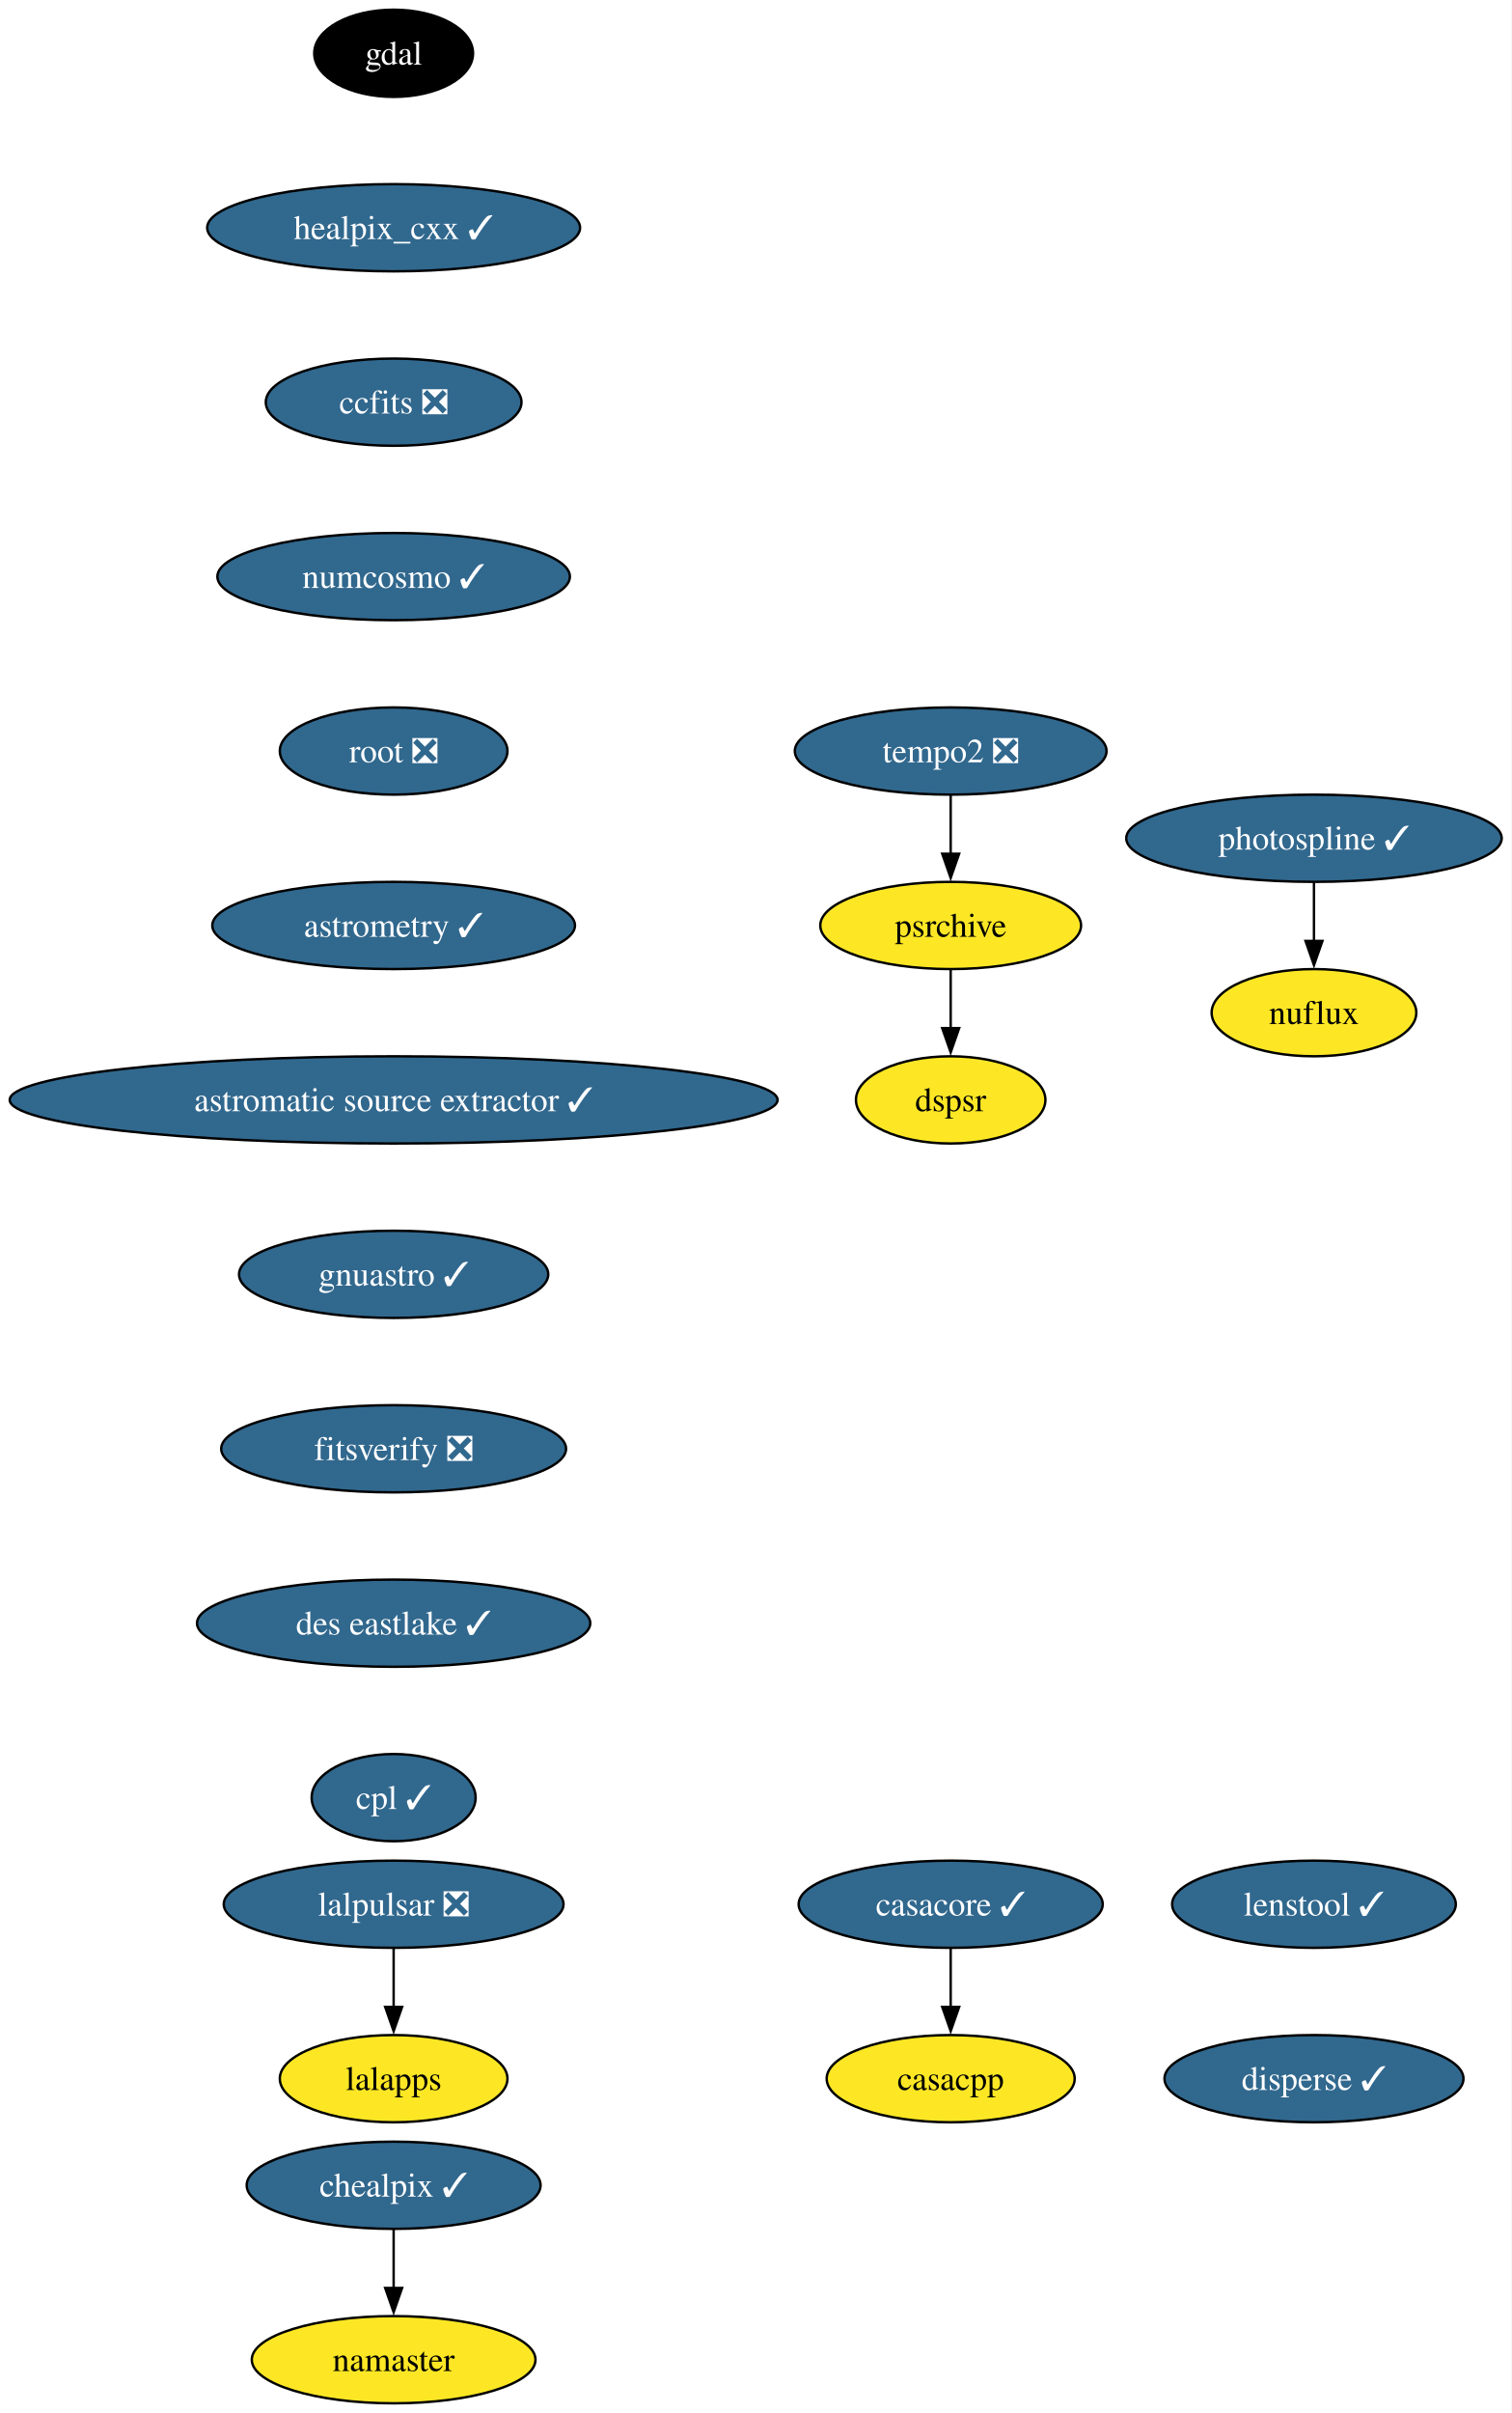
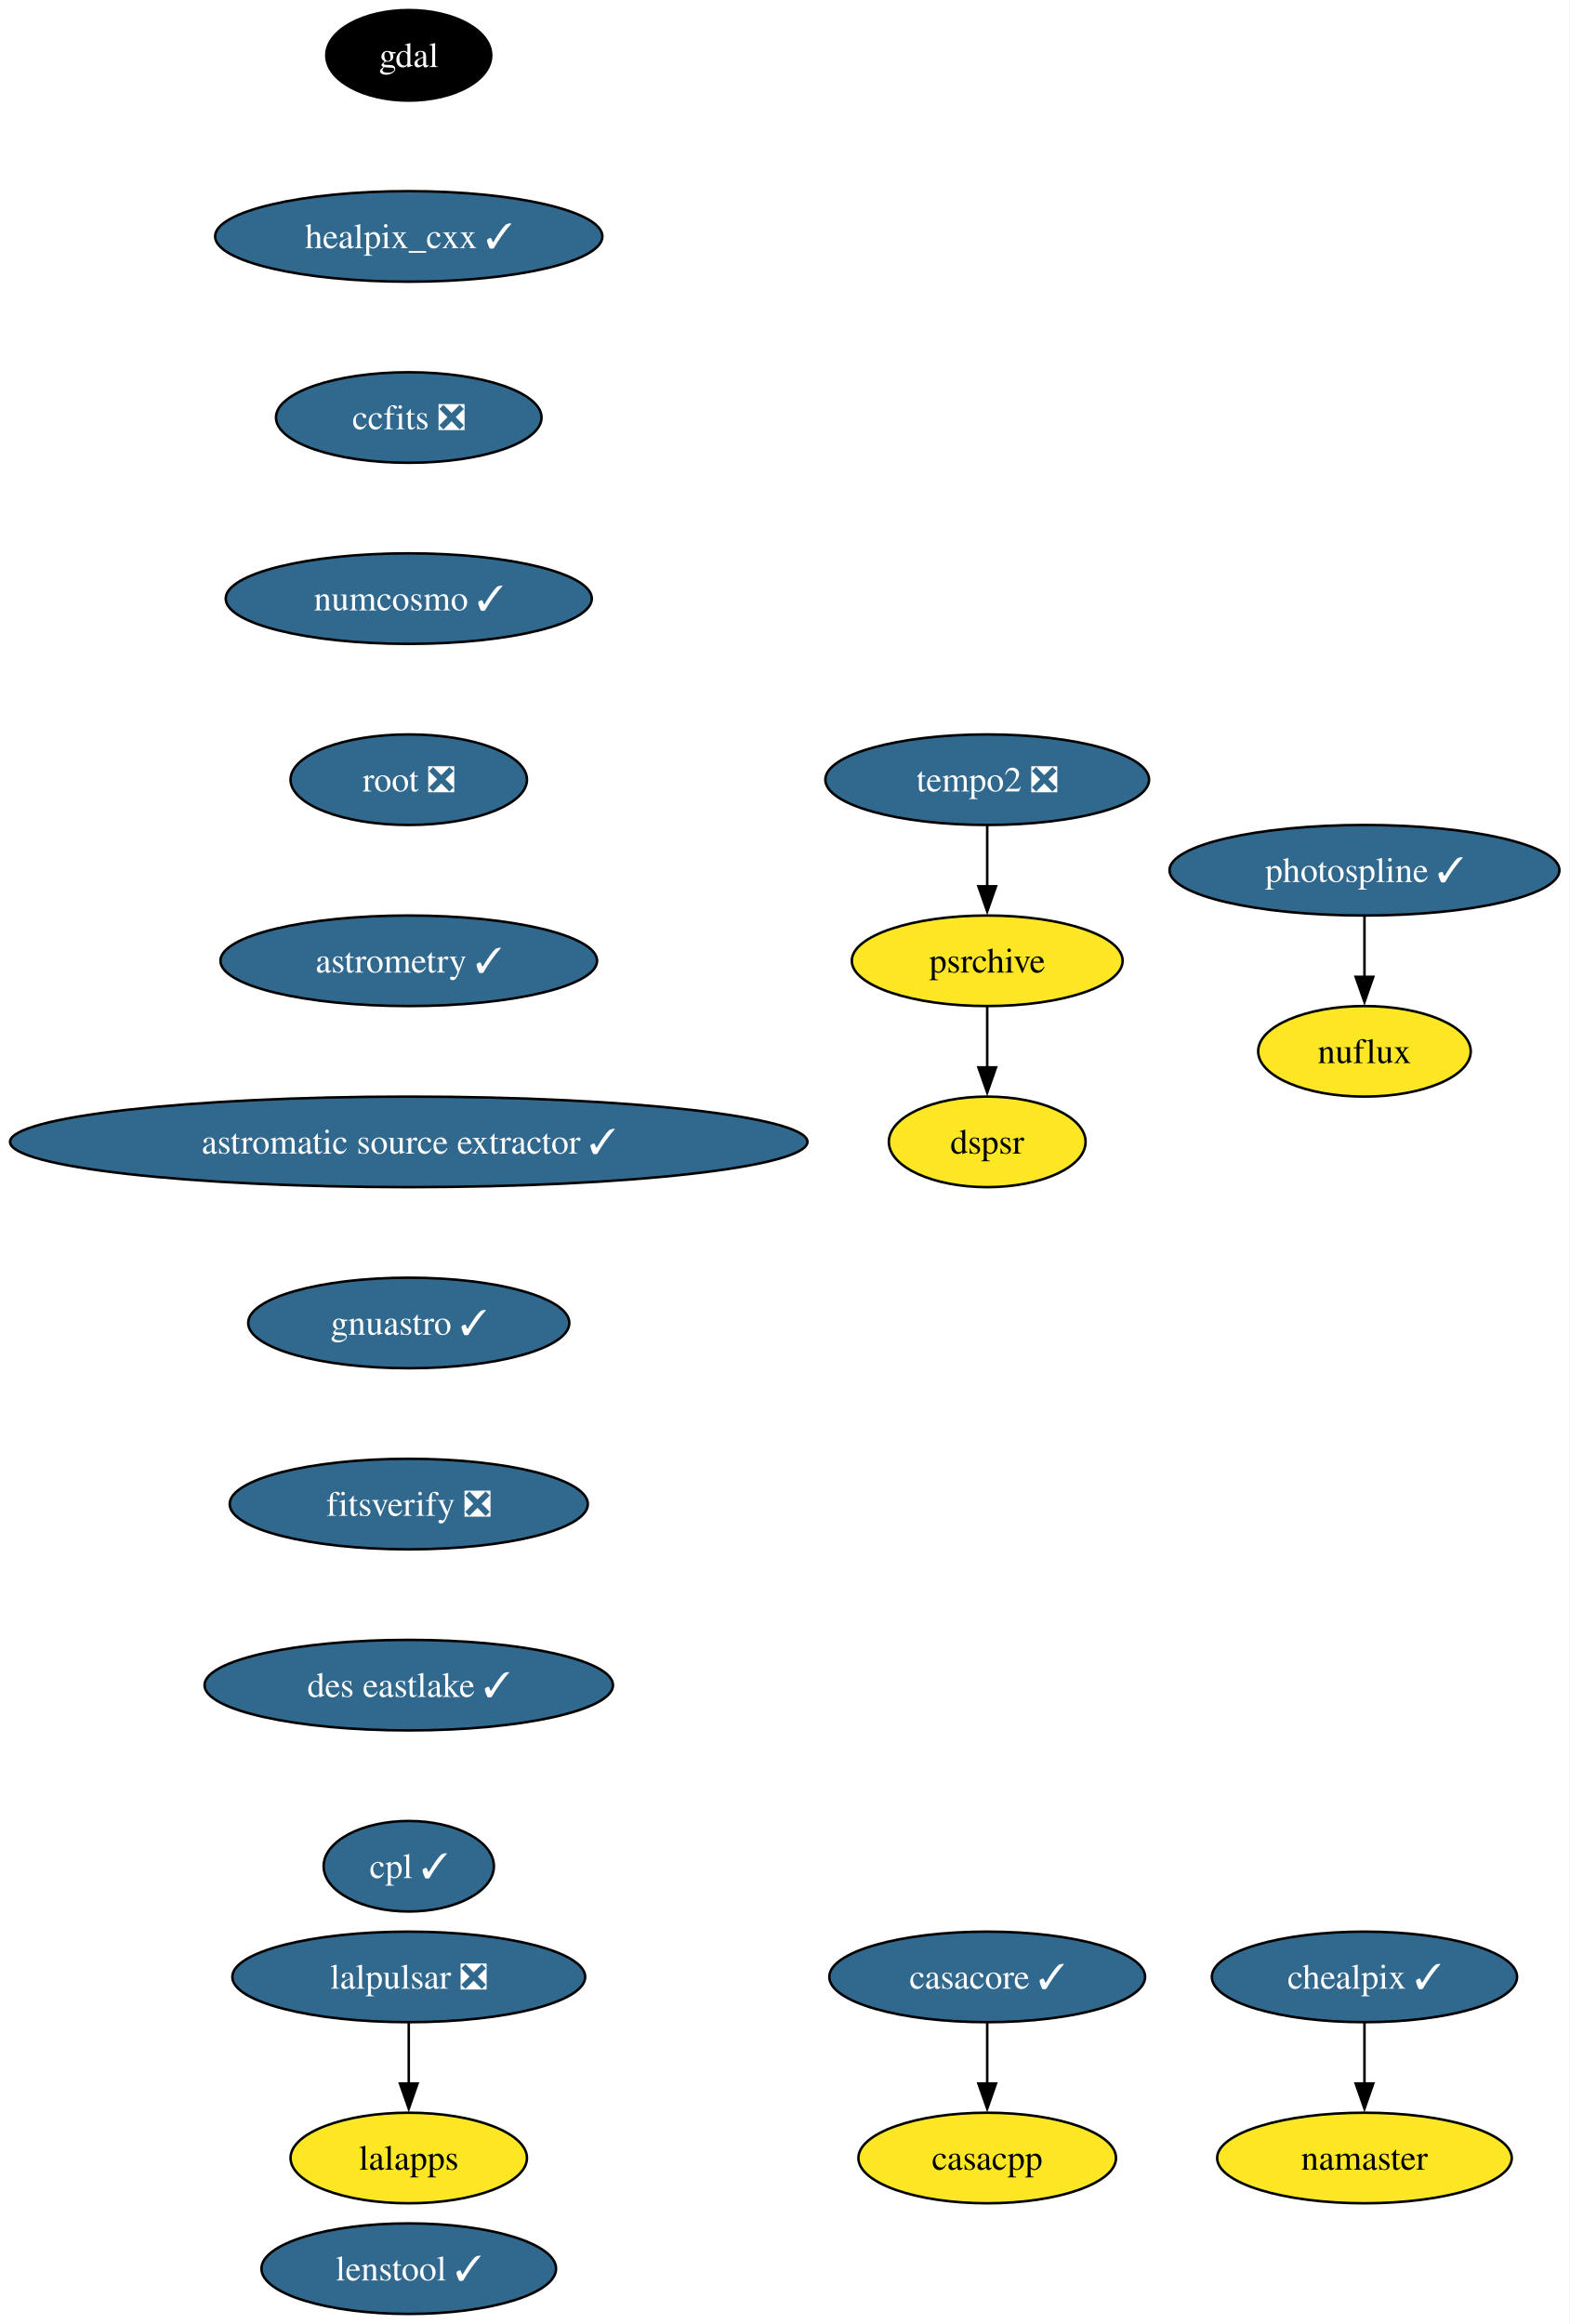
- <svg xmlns="http://www.w3.org/2000/svg" xmlns:xlink="http://www.w3.org/1999/xlink" width="624pt" height="996pt" viewBox="0.00 0.00 624.00 996.00">
-   <g id="graph0" class="graph" transform="scale(1 1) rotate(0) translate(4 992)">
-     <polygon fill="white" stroke="none" points="-4,4 -4,-992 620.05,-992 620.05,4 -4,4" />
+ <svg xmlns="http://www.w3.org/2000/svg" xmlns:xlink="http://www.w3.org/1999/xlink" width="624pt" height="924pt" viewBox="0.00 0.00 624.00 924.00">
+   <g id="graph0" class="graph" transform="scale(1 1) rotate(0) translate(4 920)">
+     <polygon fill="white" stroke="none" points="-4,4 -4,-920 620.05,-920 620.05,4 -4,4" />
    <g id="node1" class="node">
      <g id="a_node1">
        <a xlink:href="https://github.com/conda-forge/casacore-feedstock/pull/108" xlink:title="casacore ✓">
-           <ellipse fill="#31688e" stroke="black" cx="388.53" cy="-206" rx="62.78" ry="18" />
-           <text xml:space="preserve" text-anchor="middle" x="388.53" y="-201.33" font-family="Times,serif" font-size="14.00" fill="white">casacore ✓</text>
+           <ellipse fill="#31688e" stroke="black" cx="388.53" cy="-134" rx="62.78" ry="18" />
+           <text xml:space="preserve" text-anchor="middle" x="388.53" y="-129.32" font-family="Times,serif" font-size="14.00" fill="white">casacore ✓</text>
        </a>
      </g>
    </g>
    <g id="node2" class="node">
      <g id="a_node2">
        <a xlink:href="https://github.com/conda-forge/casacpp-feedstock" xlink:title="casacpp">
-           <ellipse fill="#fde725" stroke="black" cx="388.53" cy="-134" rx="51.21" ry="18" />
-           <text xml:space="preserve" text-anchor="middle" x="388.53" y="-129.32" font-family="Times,serif" font-size="14.00">casacpp</text>
+           <ellipse fill="#fde725" stroke="black" cx="388.53" cy="-62" rx="51.21" ry="18" />
+           <text xml:space="preserve" text-anchor="middle" x="388.53" y="-57.33" font-family="Times,serif" font-size="14.00">casacpp</text>
        </a>
      </g>
    </g>
    <g id="edge1" class="edge">
-       <path fill="none" stroke="black" d="M388.53,-187.7C388.53,-180.41 388.53,-171.73 388.53,-163.54" />
-       <polygon fill="black" stroke="black" points="392.03,-163.62 388.53,-153.62 385.03,-163.62 392.03,-163.62" />
+       <path fill="none" stroke="black" d="M388.53,-115.7C388.53,-108.41 388.53,-99.73 388.53,-91.54" />
+       <polygon fill="black" stroke="black" points="392.03,-91.62 388.53,-81.62 385.03,-91.62 392.03,-91.62" />
    </g>
    <g id="node3" class="node">
      <g id="a_node3">
        <a xlink:href="https://github.com/conda-forge/gdal-feedstock" xlink:title="gdal">
-           <ellipse fill="#000000" stroke="black" cx="158.53" cy="-970" rx="32.79" ry="18" />
-           <text xml:space="preserve" text-anchor="middle" x="158.53" y="-965.33" font-family="Times,serif" font-size="14.00" fill="white">gdal</text>
+           <ellipse fill="#000000" stroke="black" cx="158.53" cy="-898" rx="32.79" ry="18" />
+           <text xml:space="preserve" text-anchor="middle" x="158.53" y="-893.33" font-family="Times,serif" font-size="14.00" fill="white">gdal</text>
        </a>
      </g>
    </g>
    <g id="node4" class="node">
      <g id="a_node4">
        <a xlink:href="https://github.com/conda-forge/healpix_cxx-feedstock/pull/38" xlink:title="healpix_cxx ✓">
-           <ellipse fill="#31688e" stroke="black" cx="158.53" cy="-898" rx="76.99" ry="18" />
-           <text xml:space="preserve" text-anchor="middle" x="158.53" y="-893.33" font-family="Times,serif" font-size="14.00" fill="white">healpix_cxx ✓</text>
+           <ellipse fill="#31688e" stroke="black" cx="158.53" cy="-826" rx="76.99" ry="18" />
+           <text xml:space="preserve" text-anchor="middle" x="158.53" y="-821.33" font-family="Times,serif" font-size="14.00" fill="white">healpix_cxx ✓</text>
        </a>
      </g>
    </g>
    <g id="node5" class="node">
      <g id="a_node5">
        <a xlink:href="https://github.com/conda-forge/ccfits-feedstock/pull/20" xlink:title="ccfits ❎">
-           <ellipse fill="#31688e" stroke="black" cx="158.53" cy="-826" rx="52.79" ry="18" />
-           <text xml:space="preserve" text-anchor="middle" x="158.53" y="-821.33" font-family="Times,serif" font-size="14.00" fill="white">ccfits ❎</text>
+           <ellipse fill="#31688e" stroke="black" cx="158.53" cy="-754" rx="52.79" ry="18" />
+           <text xml:space="preserve" text-anchor="middle" x="158.53" y="-749.33" font-family="Times,serif" font-size="14.00" fill="white">ccfits ❎</text>
        </a>
      </g>
    </g>
    <g id="node6" class="node">
      <g id="a_node6">
        <a xlink:href="https://github.com/conda-forge/numcosmo-feedstock/pull/94" xlink:title="numcosmo ✓">
-           <ellipse fill="#31688e" stroke="black" cx="158.53" cy="-754" rx="72.78" ry="18" />
-           <text xml:space="preserve" text-anchor="middle" x="158.53" y="-749.33" font-family="Times,serif" font-size="14.00" fill="white">numcosmo ✓</text>
+           <ellipse fill="#31688e" stroke="black" cx="158.53" cy="-682" rx="72.78" ry="18" />
+           <text xml:space="preserve" text-anchor="middle" x="158.53" y="-677.33" font-family="Times,serif" font-size="14.00" fill="white">numcosmo ✓</text>
        </a>
      </g>
    </g>
    <g id="node7" class="node">
      <g id="a_node7">
        <a xlink:href="https://github.com/conda-forge/root-feedstock/pull/318" xlink:title="root ❎">
-           <ellipse fill="#31688e" stroke="black" cx="158.53" cy="-682" rx="47" ry="18" />
-           <text xml:space="preserve" text-anchor="middle" x="158.53" y="-677.33" font-family="Times,serif" font-size="14.00" fill="white">root ❎</text>
+           <ellipse fill="#31688e" stroke="black" cx="158.53" cy="-610" rx="47" ry="18" />
+           <text xml:space="preserve" text-anchor="middle" x="158.53" y="-605.33" font-family="Times,serif" font-size="14.00" fill="white">root ❎</text>
        </a>
      </g>
    </g>
    <g id="node12" class="node">
      <g id="a_node12">
        <a xlink:href="https://github.com/conda-forge/astrometry-feedstock/pull/65" xlink:title="astrometry ✓">
-           <ellipse fill="#31688e" stroke="black" cx="158.53" cy="-610" rx="74.88" ry="18" />
-           <text xml:space="preserve" text-anchor="middle" x="158.53" y="-605.33" font-family="Times,serif" font-size="14.00" fill="white">astrometry ✓</text>
+           <ellipse fill="#31688e" stroke="black" cx="158.53" cy="-538" rx="74.88" ry="18" />
+           <text xml:space="preserve" text-anchor="middle" x="158.53" y="-533.33" font-family="Times,serif" font-size="14.00" fill="white">astrometry ✓</text>
        </a>
      </g>
    </g>
    <g id="node8" class="node">
      <g id="a_node8">
        <a xlink:href="https://github.com/conda-forge/lalpulsar-feedstock/pull/81" xlink:title="lalpulsar ❎">
-           <ellipse fill="#31688e" stroke="black" cx="158.53" cy="-206" rx="70.15" ry="18" />
-           <text xml:space="preserve" text-anchor="middle" x="158.53" y="-201.33" font-family="Times,serif" font-size="14.00" fill="white">lalpulsar ❎</text>
+           <ellipse fill="#31688e" stroke="black" cx="158.53" cy="-134" rx="70.15" ry="18" />
+           <text xml:space="preserve" text-anchor="middle" x="158.53" y="-129.32" font-family="Times,serif" font-size="14.00" fill="white">lalpulsar ❎</text>
        </a>
      </g>
    </g>
    <g id="node9" class="node">
      <g id="a_node9">
        <a xlink:href="https://github.com/conda-forge/lalapps-feedstock" xlink:title="lalapps">
-           <ellipse fill="#fde725" stroke="black" cx="158.53" cy="-134" rx="47" ry="18" />
-           <text xml:space="preserve" text-anchor="middle" x="158.53" y="-129.32" font-family="Times,serif" font-size="14.00">lalapps</text>
+           <ellipse fill="#fde725" stroke="black" cx="158.53" cy="-62" rx="47" ry="18" />
+           <text xml:space="preserve" text-anchor="middle" x="158.53" y="-57.33" font-family="Times,serif" font-size="14.00">lalapps</text>
        </a>
      </g>
    </g>
    <g id="edge6" class="edge">
-       <path fill="none" stroke="black" d="M158.53,-187.7C158.53,-180.41 158.53,-171.73 158.53,-163.54" />
-       <polygon fill="black" stroke="black" points="162.03,-163.62 158.53,-153.62 155.03,-163.62 162.03,-163.62" />
+       <path fill="none" stroke="black" d="M158.53,-115.7C158.53,-108.41 158.53,-99.73 158.53,-91.54" />
+       <polygon fill="black" stroke="black" points="162.03,-91.62 158.53,-81.62 155.03,-91.62 162.03,-91.62" />
    </g>
    <g id="node10" class="node">
      <g id="a_node10">
        <a xlink:href="https://github.com/conda-forge/chealpix-feedstock/pull/18" xlink:title="chealpix ✓">
-           <ellipse fill="#31688e" stroke="black" cx="158.53" cy="-90" rx="60.68" ry="18" />
-           <text xml:space="preserve" text-anchor="middle" x="158.53" y="-85.33" font-family="Times,serif" font-size="14.00" fill="white">chealpix ✓</text>
+           <ellipse fill="#31688e" stroke="black" cx="538.53" cy="-134" rx="60.68" ry="18" />
+           <text xml:space="preserve" text-anchor="middle" x="538.53" y="-129.32" font-family="Times,serif" font-size="14.00" fill="white">chealpix ✓</text>
        </a>
      </g>
    </g>
    <g id="node11" class="node">
      <g id="a_node11">
        <a xlink:href="https://github.com/conda-forge/namaster-feedstock" xlink:title="namaster">
-           <ellipse fill="#fde725" stroke="black" cx="158.53" cy="-18" rx="58.57" ry="18" />
-           <text xml:space="preserve" text-anchor="middle" x="158.53" y="-13.32" font-family="Times,serif" font-size="14.00">namaster</text>
+           <ellipse fill="#fde725" stroke="black" cx="538.53" cy="-62" rx="58.57" ry="18" />
+           <text xml:space="preserve" text-anchor="middle" x="538.53" y="-57.33" font-family="Times,serif" font-size="14.00">namaster</text>
        </a>
      </g>
    </g>
    <g id="edge7" class="edge">
-       <path fill="none" stroke="black" d="M158.53,-71.7C158.53,-64.41 158.53,-55.73 158.53,-47.54" />
-       <polygon fill="black" stroke="black" points="162.03,-47.62 158.53,-37.62 155.03,-47.62 162.03,-47.62" />
+       <path fill="none" stroke="black" d="M538.53,-115.7C538.53,-108.41 538.53,-99.73 538.53,-91.54" />
+       <polygon fill="black" stroke="black" points="542.03,-91.62 538.53,-81.62 535.03,-91.62 542.03,-91.62" />
    </g>
    <g id="node15" class="node">
      <g id="a_node15">
        <a xlink:href="https://github.com/conda-forge/astromatic-source-extractor-feedstock/pull/21" xlink:title="astromatic source extractor ✓">
-           <ellipse fill="#31688e" stroke="black" cx="158.53" cy="-538" rx="158.53" ry="18" />
-           <text xml:space="preserve" text-anchor="middle" x="158.53" y="-533.33" font-family="Times,serif" font-size="14.00" fill="white">astromatic source extractor ✓</text>
+           <ellipse fill="#31688e" stroke="black" cx="158.53" cy="-466" rx="158.53" ry="18" />
+           <text xml:space="preserve" text-anchor="middle" x="158.53" y="-461.32" font-family="Times,serif" font-size="14.00" fill="white">astromatic source extractor ✓</text>
        </a>
      </g>
    </g>
    <g id="node13" class="node">
      <g id="a_node13">
        <a xlink:href="https://github.com/conda-forge/photospline-feedstock/pull/50" xlink:title="photospline ✓">
-           <ellipse fill="#31688e" stroke="black" cx="538.53" cy="-646" rx="77.52" ry="18" />
-           <text xml:space="preserve" text-anchor="middle" x="538.53" y="-641.33" font-family="Times,serif" font-size="14.00" fill="white">photospline ✓</text>
+           <ellipse fill="#31688e" stroke="black" cx="538.53" cy="-574" rx="77.52" ry="18" />
+           <text xml:space="preserve" text-anchor="middle" x="538.53" y="-569.33" font-family="Times,serif" font-size="14.00" fill="white">photospline ✓</text>
        </a>
      </g>
    </g>
    <g id="node14" class="node">
      <g id="a_node14">
        <a xlink:href="https://github.com/conda-forge/nuflux-feedstock" xlink:title="nuflux">
-           <ellipse fill="#fde725" stroke="black" cx="538.53" cy="-574" rx="42.26" ry="18" />
-           <text xml:space="preserve" text-anchor="middle" x="538.53" y="-569.33" font-family="Times,serif" font-size="14.00">nuflux</text>
+           <ellipse fill="#fde725" stroke="black" cx="538.53" cy="-502" rx="42.26" ry="18" />
+           <text xml:space="preserve" text-anchor="middle" x="538.53" y="-497.32" font-family="Times,serif" font-size="14.00">nuflux</text>
        </a>
      </g>
    </g>
    <g id="edge9" class="edge">
-       <path fill="none" stroke="black" d="M538.53,-627.7C538.53,-620.41 538.53,-611.73 538.53,-603.54" />
-       <polygon fill="black" stroke="black" points="542.03,-603.62 538.53,-593.62 535.03,-603.62 542.03,-603.62" />
+       <path fill="none" stroke="black" d="M538.53,-555.7C538.53,-548.41 538.53,-539.73 538.53,-531.54" />
+       <polygon fill="black" stroke="black" points="542.03,-531.62 538.53,-521.62 535.03,-531.62 542.03,-531.62" />
    </g>
    <g id="node16" class="node">
      <g id="a_node16">
        <a xlink:href="https://github.com/conda-forge/gnuastro-feedstock/pull/56" xlink:title="gnuastro ✓">
-           <ellipse fill="#31688e" stroke="black" cx="158.53" cy="-466" rx="63.84" ry="18" />
-           <text xml:space="preserve" text-anchor="middle" x="158.53" y="-461.32" font-family="Times,serif" font-size="14.00" fill="white">gnuastro ✓</text>
+           <ellipse fill="#31688e" stroke="black" cx="158.53" cy="-394" rx="63.84" ry="18" />
+           <text xml:space="preserve" text-anchor="middle" x="158.53" y="-389.32" font-family="Times,serif" font-size="14.00" fill="white">gnuastro ✓</text>
        </a>
      </g>
    </g>
    <g id="node17" class="node">
      <g id="a_node17">
        <a xlink:href="https://github.com/conda-forge/fitsverify-feedstock/pull/23" xlink:title="fitsverify ❎">
-           <ellipse fill="#31688e" stroke="black" cx="158.53" cy="-394" rx="71.2" ry="18" />
-           <text xml:space="preserve" text-anchor="middle" x="158.53" y="-389.32" font-family="Times,serif" font-size="14.00" fill="white">fitsverify ❎</text>
+           <ellipse fill="#31688e" stroke="black" cx="158.53" cy="-322" rx="71.2" ry="18" />
+           <text xml:space="preserve" text-anchor="middle" x="158.53" y="-317.32" font-family="Times,serif" font-size="14.00" fill="white">fitsverify ❎</text>
        </a>
      </g>
    </g>
    <g id="node21" class="node">
      <g id="a_node21">
        <a xlink:href="https://github.com/conda-forge/des-eastlake-feedstock/pull/57" xlink:title="des eastlake ✓">
-           <ellipse fill="#31688e" stroke="black" cx="158.53" cy="-322" rx="81.2" ry="18" />
-           <text xml:space="preserve" text-anchor="middle" x="158.53" y="-317.32" font-family="Times,serif" font-size="14.00" fill="white">des eastlake ✓</text>
+           <ellipse fill="#31688e" stroke="black" cx="158.53" cy="-250" rx="81.2" ry="18" />
+           <text xml:space="preserve" text-anchor="middle" x="158.53" y="-245.32" font-family="Times,serif" font-size="14.00" fill="white">des eastlake ✓</text>
        </a>
      </g>
    </g>
    <g id="node18" class="node">
      <g id="a_node18">
        <a xlink:href="https://github.com/conda-forge/tempo2-feedstock/pull/43" xlink:title="tempo2 ❎">
-           <ellipse fill="#31688e" stroke="black" cx="388.53" cy="-682" rx="64.36" ry="18" />
-           <text xml:space="preserve" text-anchor="middle" x="388.53" y="-677.33" font-family="Times,serif" font-size="14.00" fill="white">tempo2 ❎</text>
+           <ellipse fill="#31688e" stroke="black" cx="388.53" cy="-610" rx="64.36" ry="18" />
+           <text xml:space="preserve" text-anchor="middle" x="388.53" y="-605.33" font-family="Times,serif" font-size="14.00" fill="white">tempo2 ❎</text>
        </a>
      </g>
    </g>
    <g id="node19" class="node">
      <g id="a_node19">
        <a xlink:href="https://github.com/conda-forge/psrchive-feedstock" xlink:title="psrchive">
-           <ellipse fill="#fde725" stroke="black" cx="388.53" cy="-610" rx="53.84" ry="18" />
-           <text xml:space="preserve" text-anchor="middle" x="388.53" y="-605.33" font-family="Times,serif" font-size="14.00">psrchive</text>
+           <ellipse fill="#fde725" stroke="black" cx="388.53" cy="-538" rx="53.84" ry="18" />
+           <text xml:space="preserve" text-anchor="middle" x="388.53" y="-533.33" font-family="Times,serif" font-size="14.00">psrchive</text>
        </a>
      </g>
    </g>
    <g id="edge13" class="edge">
-       <path fill="none" stroke="black" d="M388.53,-663.7C388.53,-656.41 388.53,-647.73 388.53,-639.54" />
-       <polygon fill="black" stroke="black" points="392.03,-639.62 388.53,-629.62 385.03,-639.62 392.03,-639.62" />
+       <path fill="none" stroke="black" d="M388.53,-591.7C388.53,-584.41 388.53,-575.73 388.53,-567.54" />
+       <polygon fill="black" stroke="black" points="392.03,-567.62 388.53,-557.62 385.03,-567.62 392.03,-567.62" />
    </g>
    <g id="node20" class="node">
      <g id="a_node20">
        <a xlink:href="https://github.com/conda-forge/dspsr-feedstock" xlink:title="dspsr">
-           <ellipse fill="#fde725" stroke="black" cx="388.53" cy="-538" rx="39.11" ry="18" />
-           <text xml:space="preserve" text-anchor="middle" x="388.53" y="-533.33" font-family="Times,serif" font-size="14.00">dspsr</text>
+           <ellipse fill="#fde725" stroke="black" cx="388.53" cy="-466" rx="39.11" ry="18" />
+           <text xml:space="preserve" text-anchor="middle" x="388.53" y="-461.32" font-family="Times,serif" font-size="14.00">dspsr</text>
        </a>
      </g>
    </g>
    <g id="edge14" class="edge">
-       <path fill="none" stroke="black" d="M388.53,-591.7C388.53,-584.41 388.53,-575.73 388.53,-567.54" />
-       <polygon fill="black" stroke="black" points="392.03,-567.62 388.53,-557.62 385.03,-567.62 392.03,-567.62" />
+       <path fill="none" stroke="black" d="M388.53,-519.7C388.53,-512.41 388.53,-503.73 388.53,-495.54" />
+       <polygon fill="black" stroke="black" points="392.03,-495.62 388.53,-485.62 385.03,-495.62 392.03,-495.62" />
    </g>
    <g id="node22" class="node">
      <g id="a_node22">
        <a xlink:href="https://github.com/conda-forge/cpl-feedstock/pull/23" xlink:title="cpl ✓">
-           <ellipse fill="#31688e" stroke="black" cx="158.53" cy="-250" rx="33.85" ry="18" />
-           <text xml:space="preserve" text-anchor="middle" x="158.53" y="-245.32" font-family="Times,serif" font-size="14.00" fill="white">cpl ✓</text>
+           <ellipse fill="#31688e" stroke="black" cx="158.53" cy="-178" rx="33.85" ry="18" />
+           <text xml:space="preserve" text-anchor="middle" x="158.53" y="-173.32" font-family="Times,serif" font-size="14.00" fill="white">cpl ✓</text>
        </a>
      </g>
    </g>
    <g id="node23" class="node">
      <g id="a_node23">
        <a xlink:href="https://github.com/conda-forge/lenstool-feedstock/pull/34" xlink:title="lenstool ✓">
-           <ellipse fill="#31688e" stroke="black" cx="538.53" cy="-206" rx="58.57" ry="18" />
-           <text xml:space="preserve" text-anchor="middle" x="538.53" y="-201.33" font-family="Times,serif" font-size="14.00" fill="white">lenstool ✓</text>
-         </a>
-       </g>
-     </g>
-     <g id="node24" class="node">
-       <g id="a_node24">
-         <a xlink:href="https://github.com/conda-forge/disperse-feedstock/pull/12" xlink:title="disperse ✓">
-           <ellipse fill="#31688e" stroke="black" cx="538.53" cy="-134" rx="61.73" ry="18" />
-           <text xml:space="preserve" text-anchor="middle" x="538.53" y="-129.32" font-family="Times,serif" font-size="14.00" fill="white">disperse ✓</text>
+           <ellipse fill="#31688e" stroke="black" cx="158.53" cy="-18" rx="58.57" ry="18" />
+           <text xml:space="preserve" text-anchor="middle" x="158.53" y="-13.32" font-family="Times,serif" font-size="14.00" fill="white">lenstool ✓</text>
        </a>
      </g>
    </g>
  </g>
</svg>
